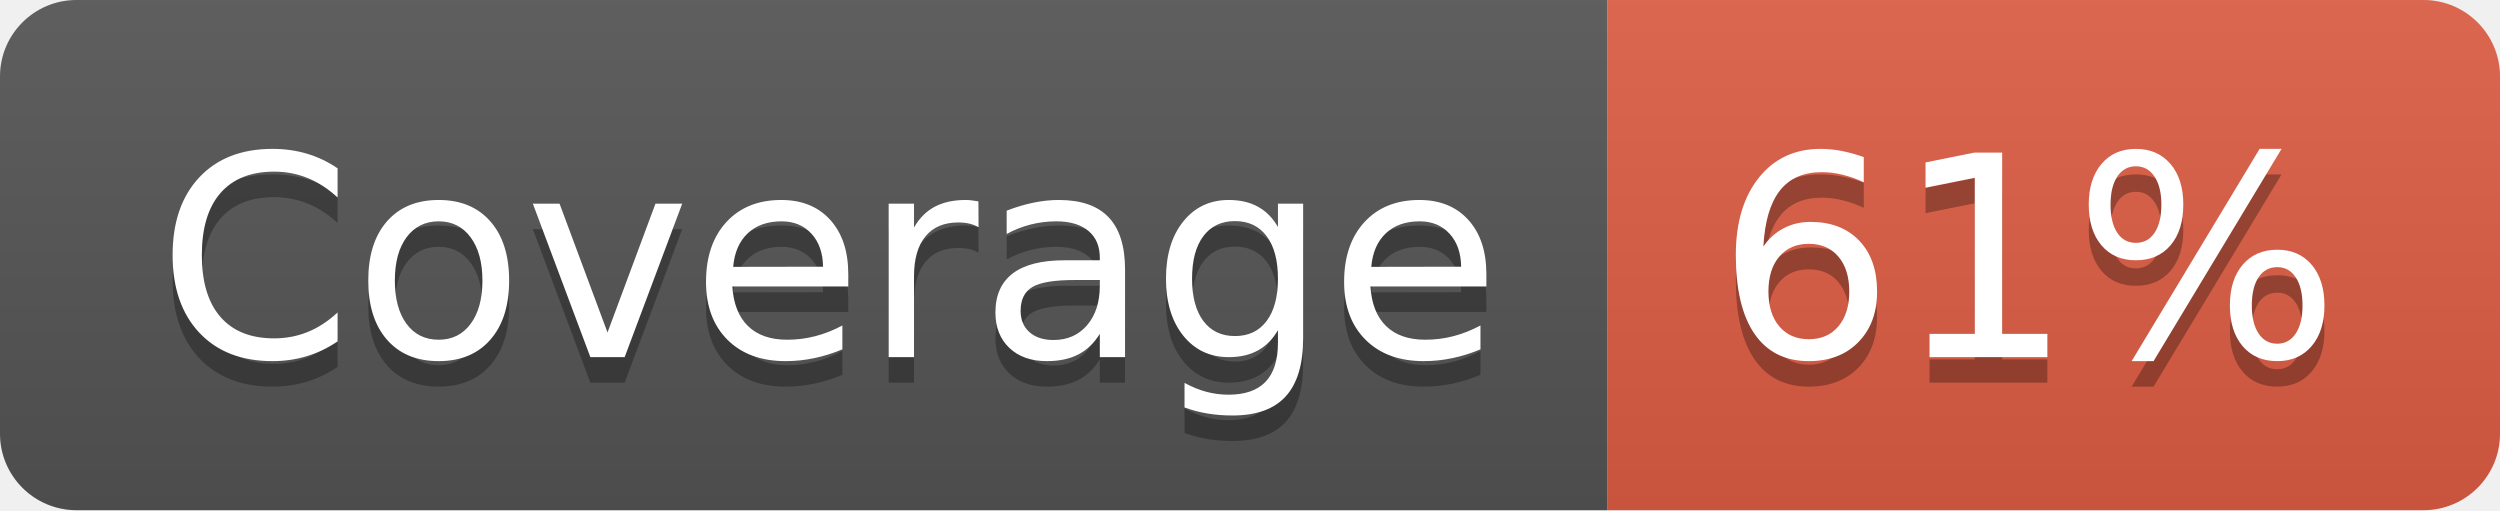
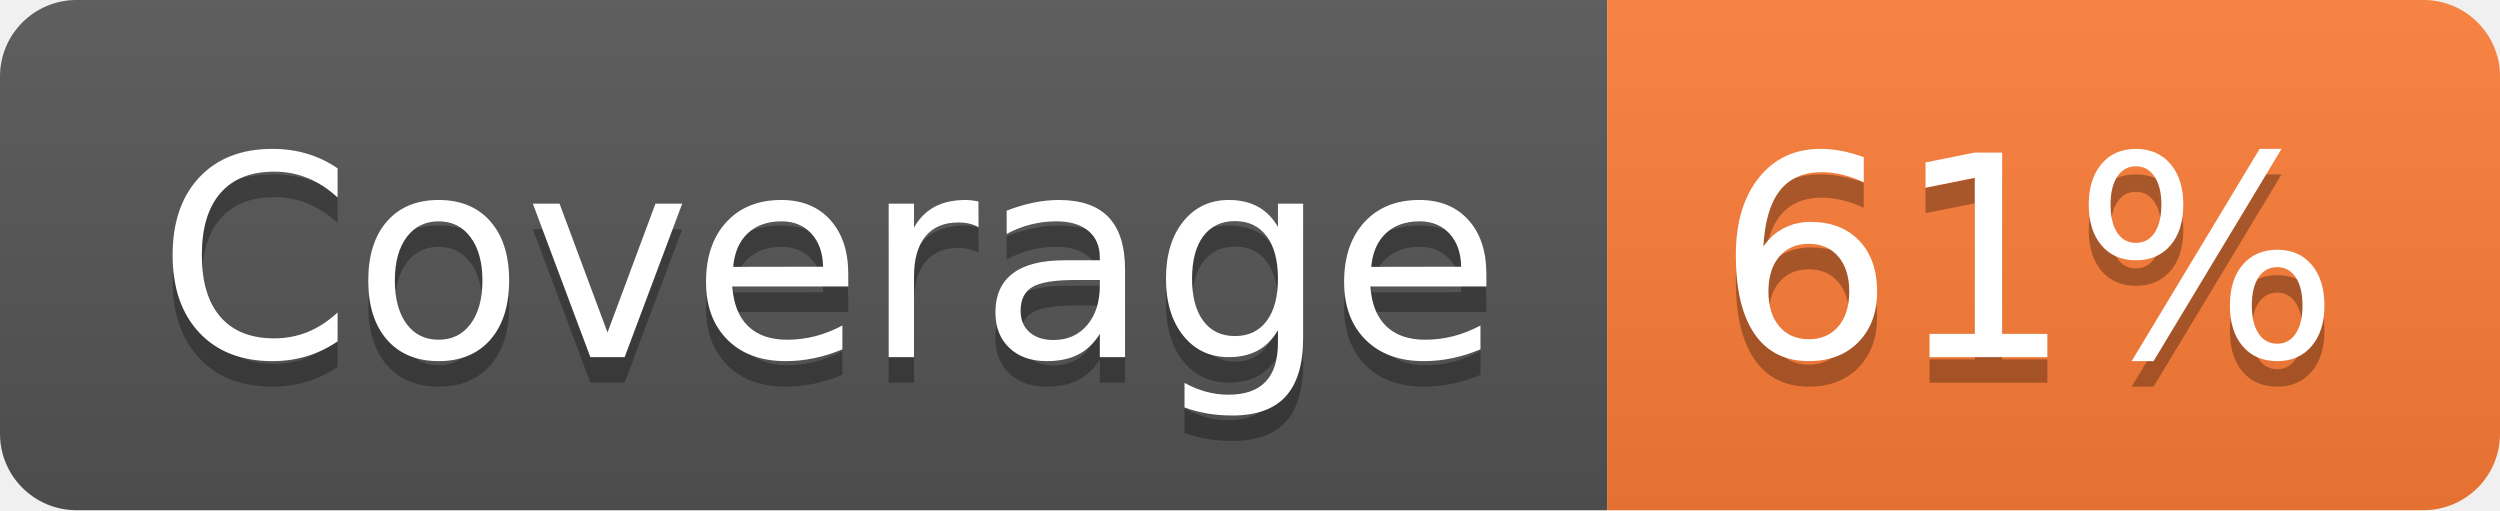
<svg xmlns="http://www.w3.org/2000/svg" width="98" height="20" role="img" aria-label="Coverage: 61%">
  <linearGradient id="s" x2="0" y2="100%">
    <stop offset="0" stop-color="#bbb" stop-opacity=".1" />
    <stop offset="1" stop-opacity=".1" />
  </linearGradient>
  <clipPath id="r">
    <rect width="98" height="20" rx="3" fill="#fff" />
  </clipPath>
  <g clip-path="url(#r)">
    <rect width="63" height="20" fill="#555" />
-     <rect x="63" width="35" height="20" fill="#e05d44" />
+     <rect x="63" width="35" height="20" fill="#fe7d37" />
    <rect width="98" height="20" fill="url(#s)" />
  </g>
  <g fill="#fff" text-anchor="middle" font-family="Verdana,Geneva,DejaVu Sans,sans-serif" text-rendering="geometricPrecision" font-size="110">
    <text aria-hidden="true" x="325" y="150" fill="#010101" fill-opacity=".3" transform="scale(.1)" textLength="530">Coverage</text>
    <text x="325" y="140" transform="scale(.1)" fill="#fff" textLength="530">Coverage</text>
    <text aria-hidden="true" x="795" y="150" fill="#010101" fill-opacity=".3" transform="scale(.1)" textLength="250">61%</text>
    <text x="795" y="140" transform="scale(.1)" fill="#fff" textLength="250">61%</text>
  </g>
</svg>
